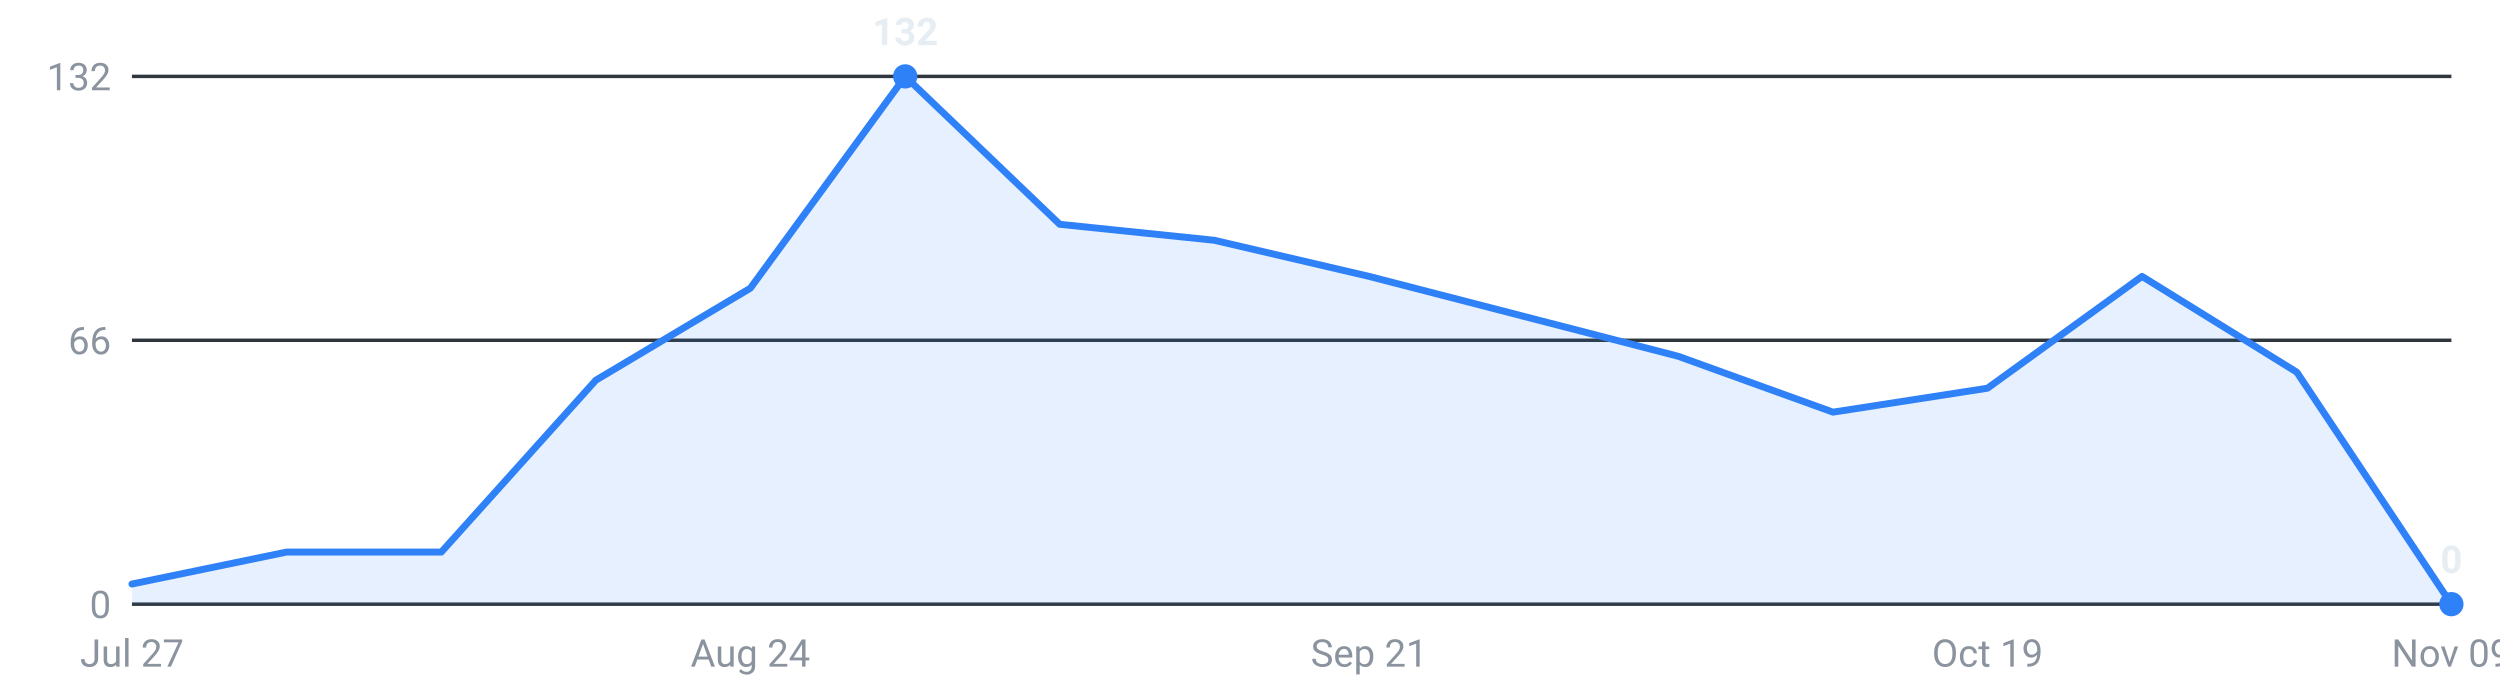
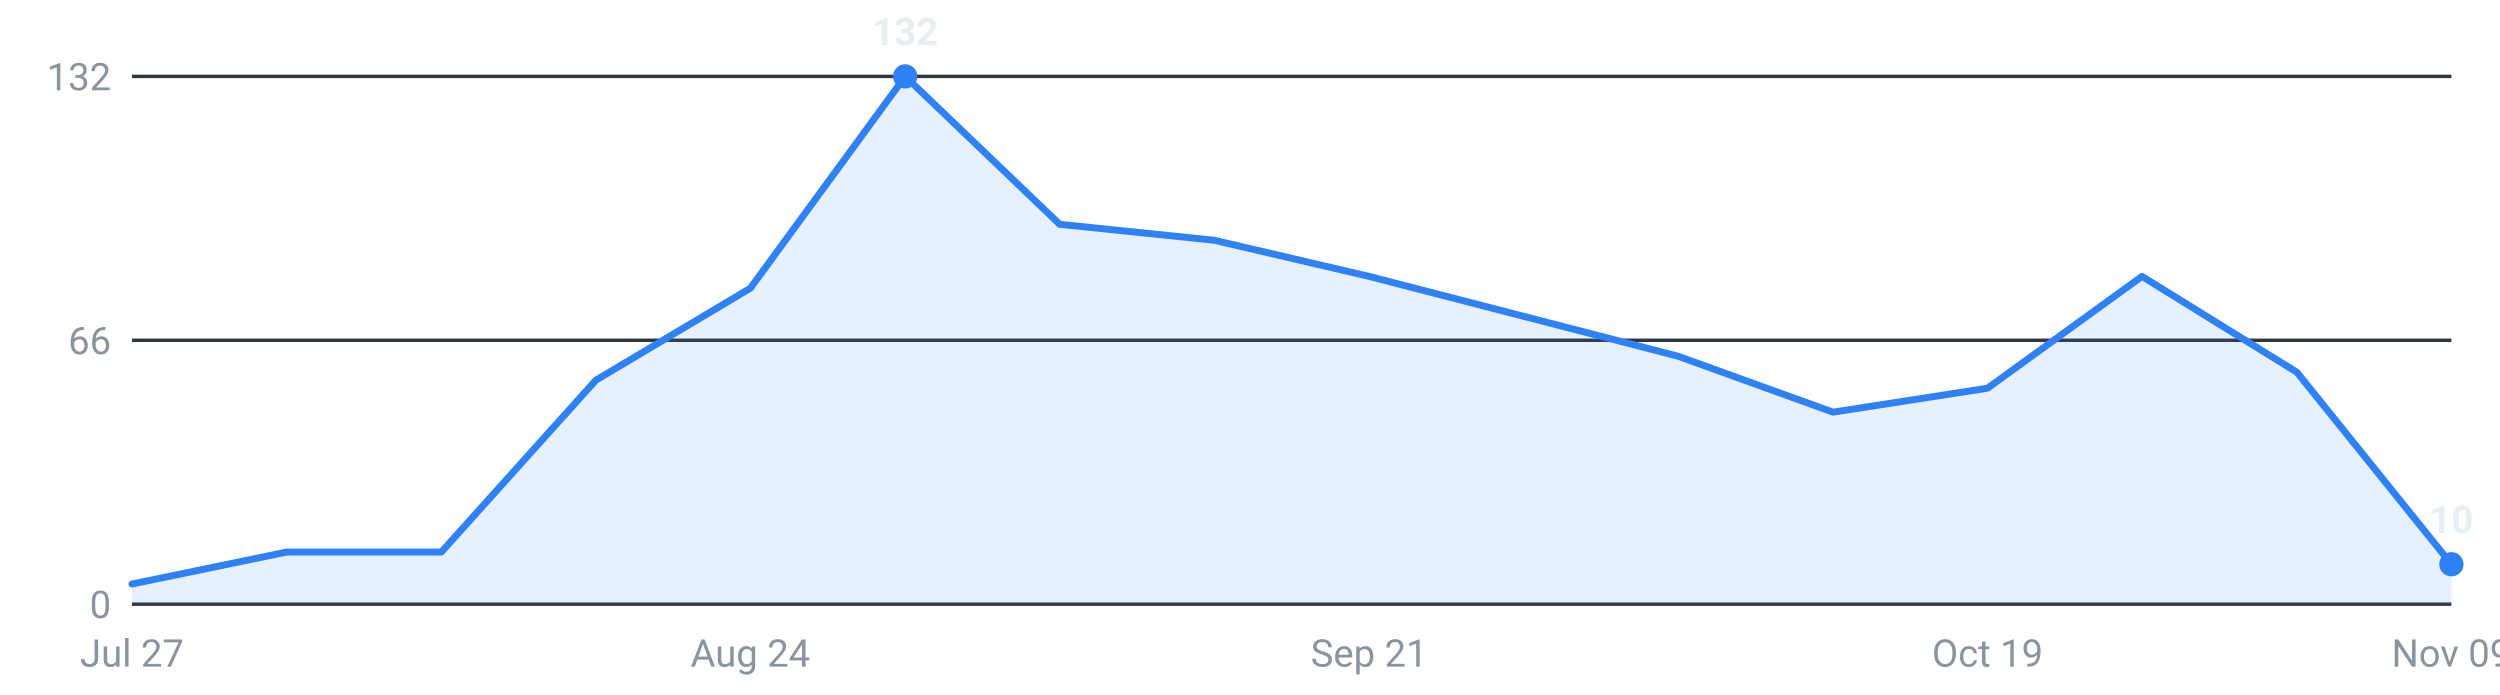
<svg xmlns="http://www.w3.org/2000/svg" viewBox="0 0 720 200" width="720" height="200" role="img" aria-label="Internships posted per week, last 16 weeks">
  <g font-family="-apple-system,Segoe UI,Roboto,sans-serif" font-size="11">
    <line x1="38" y1="174.0" x2="706" y2="174.0" stroke="#30363d" stroke-width="1" />
    <text x="32" y="178.0" text-anchor="end" fill="#8b949e">0</text>
    <line x1="38" y1="98.0" x2="706" y2="98.0" stroke="#30363d" stroke-width="1" />
    <text x="32" y="102.0" text-anchor="end" fill="#8b949e">66</text>
    <line x1="38" y1="22.0" x2="706" y2="22.0" stroke="#30363d" stroke-width="1" />
    <text x="32" y="26.0" text-anchor="end" fill="#8b949e">132</text>
-     <path d="M38.0,174 L38.0,168.2 L82.5,159.0 L127.1,159.0 L171.6,109.5 L216.1,83.0 L260.7,22.0 L305.2,64.6 L349.7,69.2 L394.3,79.6 L438.8,91.1 L483.3,102.6 L527.9,118.7 L572.4,111.8 L616.9,79.6 L661.5,107.2 L706.0,174.0 L706.0,174 Z" fill="#2f81f7" fill-opacity="0.12" />
-     <polyline points="38.0,168.2 82.5,159.0 127.1,159.0 171.6,109.5 216.1,83.0 260.7,22.0 305.2,64.6 349.7,69.2 394.3,79.6 438.8,91.1 483.3,102.6 527.9,118.7 572.4,111.8 616.9,79.6 661.5,107.2 706.0,174.0" fill="none" stroke="#2f81f7" stroke-width="2" stroke-linejoin="round" stroke-linecap="round" />
+     <path d="M38.0,174 L38.0,168.2 L82.5,159.0 L127.1,159.0 L171.6,109.5 L216.1,83.0 L260.7,22.0 L305.2,64.6 L349.7,69.2 L394.3,79.6 L438.8,91.1 L483.3,102.6 L527.9,118.7 L572.4,111.8 L616.9,79.6 L661.5,107.2 L706.0,162.5 L706.0,174 Z" fill="#2f81f7" fill-opacity="0.12" />
+     <polyline points="38.0,168.2 82.5,159.0 127.1,159.0 171.6,109.5 216.1,83.0 260.7,22.0 305.2,64.6 349.7,69.2 394.3,79.6 438.8,91.1 483.3,102.6 527.9,118.7 572.4,111.8 616.9,79.6 661.5,107.2 706.0,162.5" fill="none" stroke="#2f81f7" stroke-width="2" stroke-linejoin="round" stroke-linecap="round" />
    <circle cx="260.7" cy="22.0" r="3.5" fill="#2f81f7" />
    <text x="260.7" y="13.0" text-anchor="middle" fill="#e6edf3" font-weight="600">132</text>
-     <circle cx="706.0" cy="174.0" r="3.5" fill="#2f81f7" />
-     <text x="706.0" y="165.0" text-anchor="middle" fill="#e6edf3" font-weight="600">0</text>
+     <circle cx="706.0" cy="162.5" r="3.5" fill="#2f81f7" />
+     <text x="706.0" y="153.5" text-anchor="middle" fill="#e6edf3" font-weight="600">10</text>
    <text x="38.0" y="192" text-anchor="middle" fill="#8b949e">Jul 27</text>
    <text x="216.1" y="192" text-anchor="middle" fill="#8b949e">Aug 24</text>
    <text x="394.3" y="192" text-anchor="middle" fill="#8b949e">Sep 21</text>
    <text x="572.4" y="192" text-anchor="middle" fill="#8b949e">Oct 19</text>
    <text x="706.0" y="192" text-anchor="middle" fill="#8b949e">Nov 09</text>
  </g>
</svg>
